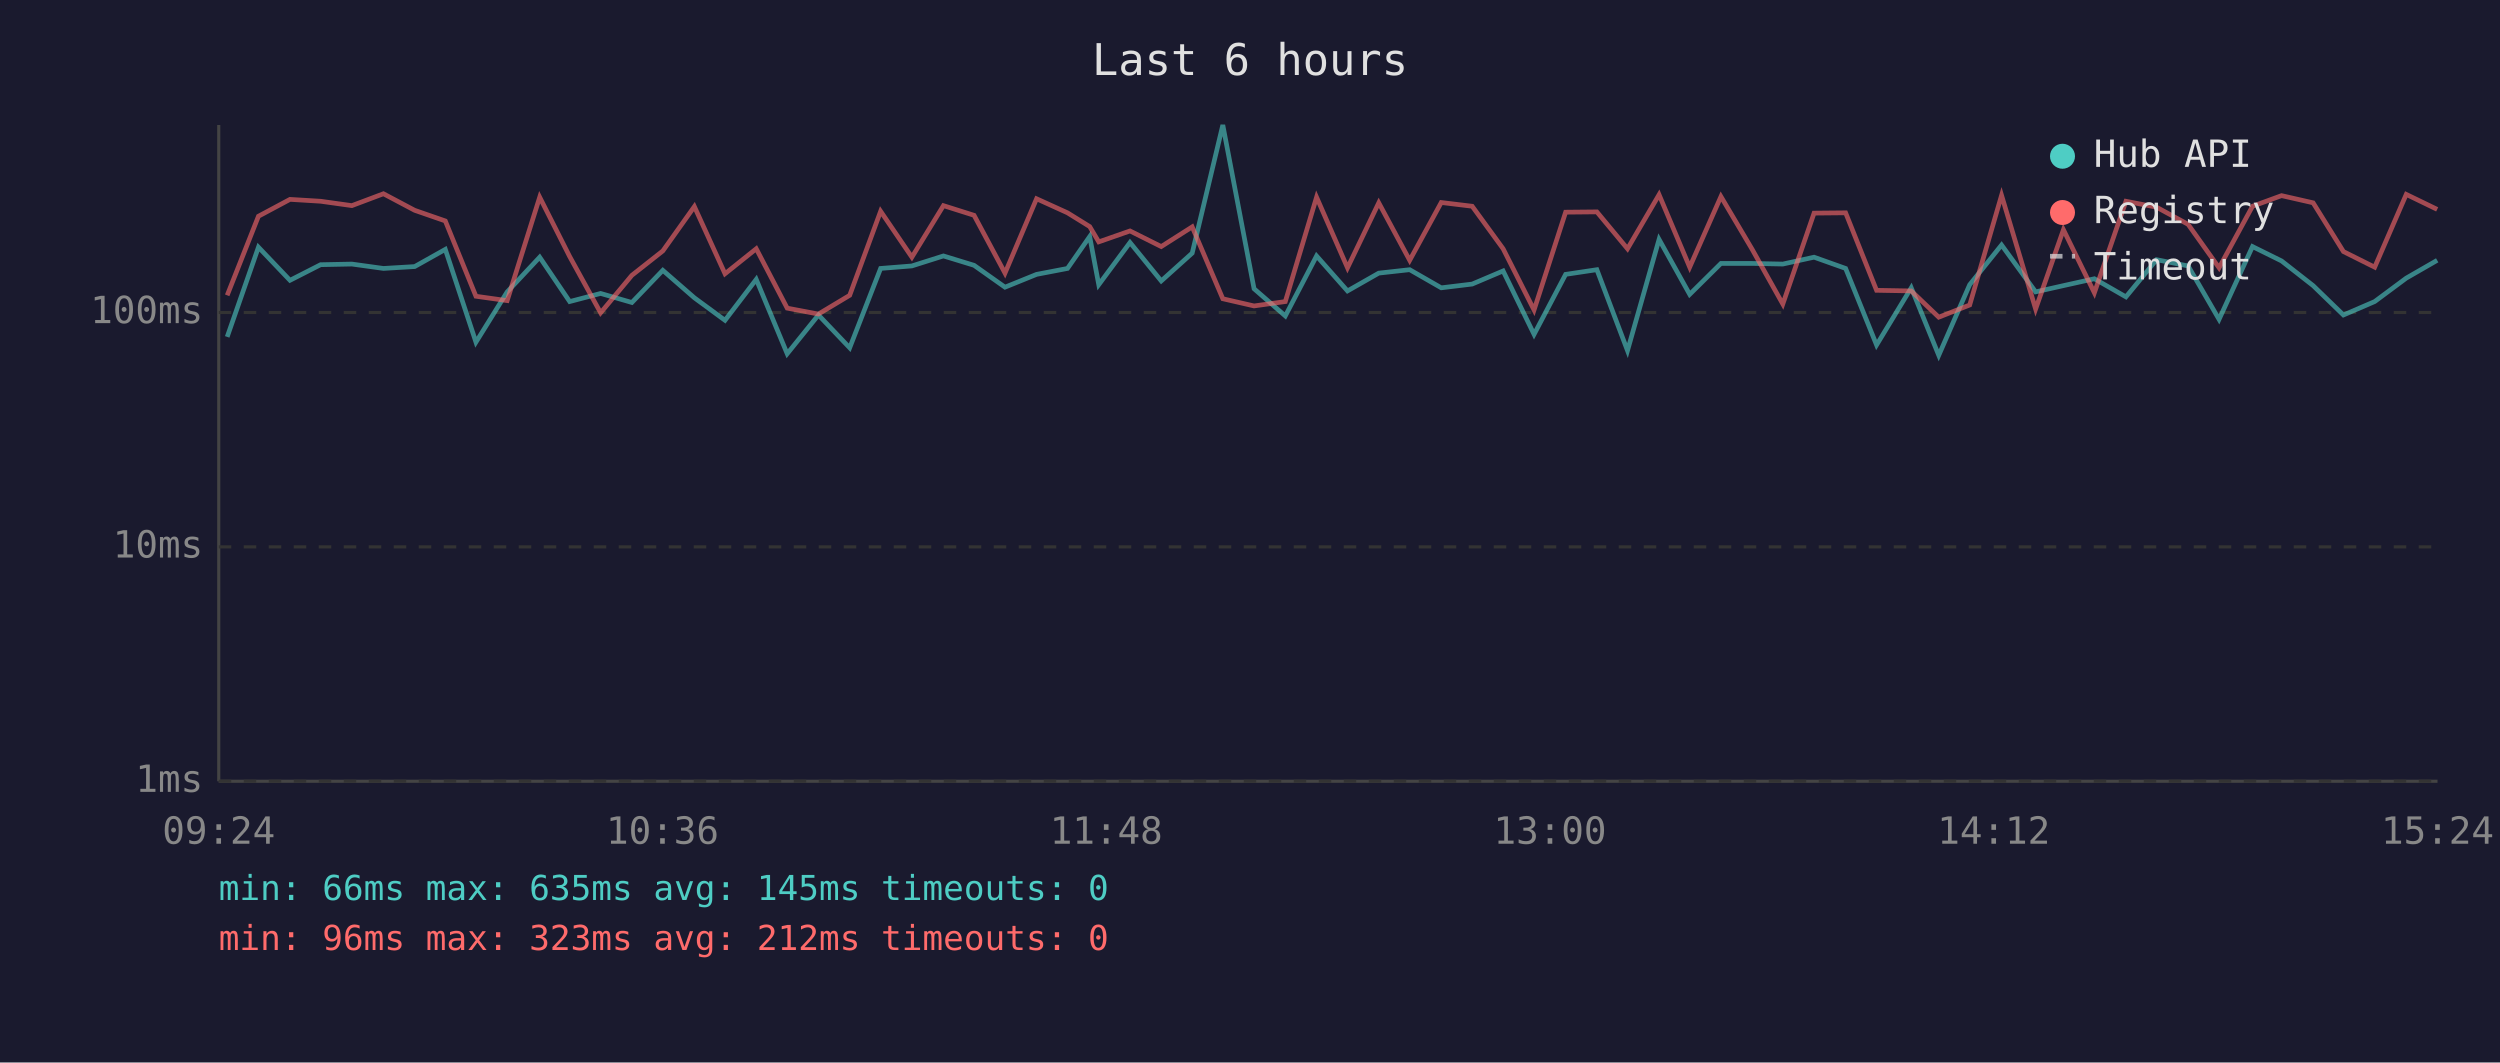
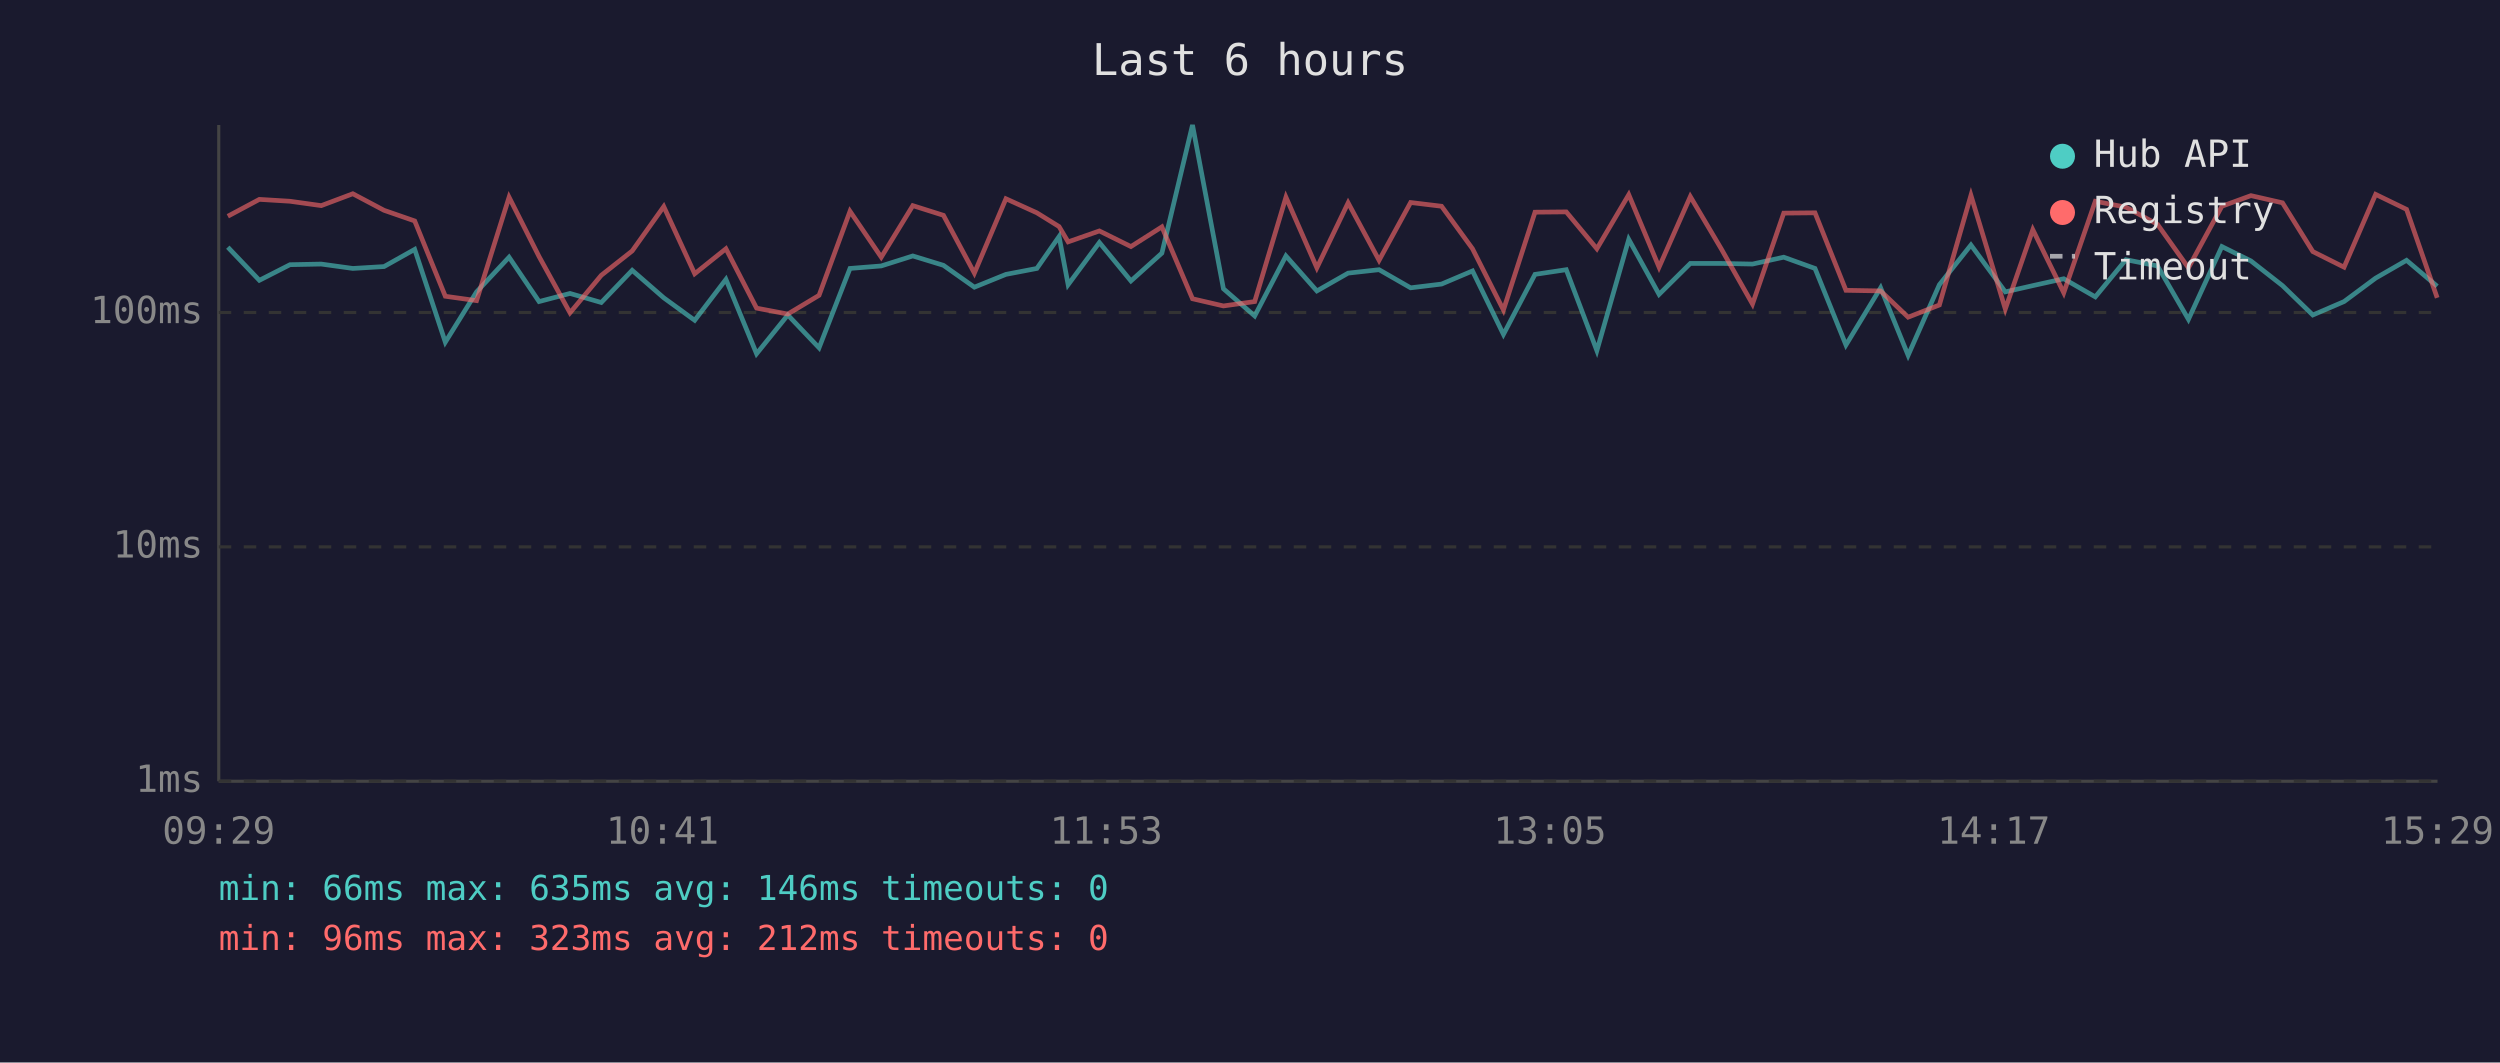
<svg xmlns="http://www.w3.org/2000/svg" viewBox="0 0 800 340" font-family="monospace" font-size="12">
  <rect width="800" height="340" fill="#1a1a2e" />
  <text x="400" y="24" fill="#e0e0e0" font-size="14" text-anchor="middle">Last 6 hours</text>
  <line x1="70" y1="40" x2="70" y2="250" stroke="#444" stroke-width="1" />
  <line x1="70" y1="250" x2="780" y2="250" stroke="#444" stroke-width="1" />
  <line x1="70" y1="250" x2="780" y2="250" stroke="#333" stroke-width="1" stroke-dasharray="4" />
  <text x="65" y="250" fill="#888" text-anchor="end" dominant-baseline="middle">1ms</text>
  <line x1="70" y1="175" x2="780" y2="175" stroke="#333" stroke-width="1" stroke-dasharray="4" />
  <text x="65" y="175" fill="#888" text-anchor="end" dominant-baseline="middle">10ms</text>
  <line x1="70" y1="100" x2="780" y2="100" stroke="#333" stroke-width="1" stroke-dasharray="4" />
  <text x="65" y="100" fill="#888" text-anchor="end" dominant-baseline="middle">100ms</text>
-   <text x="70" y="270" fill="#888" text-anchor="middle">09:24</text>
-   <text x="212" y="270" fill="#888" text-anchor="middle">10:36</text>
-   <text x="354" y="270" fill="#888" text-anchor="middle">11:48</text>
-   <text x="496" y="270" fill="#888" text-anchor="middle">13:00</text>
-   <text x="638" y="270" fill="#888" text-anchor="middle">14:12</text>
-   <text x="780" y="270" fill="#888" text-anchor="middle">15:24</text>
-   <polyline points="72.7,107.8 82.7,79.1 92.8,89.7 102.6,84.7 112.6,84.5 122.7,85.9 132.7,85.3 142.5,79.8 152.3,109.5 162.3,93.4 172.7,82.3 182.3,96.5 192.2,93.9 202.2,96.8 212.1,86.5 222.2,95.3 232.0,102.5 242.0,89.4 251.9,113.2 261.9,100.8 271.9,111.3 281.8,85.9 291.8,85.1 301.9,81.9 311.7,84.9 321.6,91.9 331.7,87.8 341.6,85.9 348.7,75.7 351.6,91.1 361.6,77.6 371.6,89.9 381.5,81.0 391.3,40.0 401.3,92.4 411.3,101.1 421.3,81.9 431.2,93.1 441.2,87.4 451.1,86.3 461.2,92.1 471.1,90.9 481.0,86.7 490.9,107.0 501.0,87.8 511.0,86.3 520.8,112.2 530.9,76.6 540.7,94.2 550.7,84.3 560.7,84.3 570.5,84.5 580.5,82.3 590.6,85.9 600.5,110.4 611.6,92.1 620.4,113.7 630.3,91.1 640.5,78.4 651.4,93.4 660.3,91.4 670.2,89.2 680.3,95.0 690.1,83.1 700.2,85.1 710.1,102.2 720.8,78.9 730.1,83.5 740.2,91.4 749.9,100.8 759.9,96.5 770.0,89.0 779.9,83.3" fill="none" stroke="#4ecdc4" stroke-width="1.5" opacity="0.6" />
-   <polyline points="72.7,94.5 82.7,69.2 92.8,63.8 102.6,64.4 112.6,65.8 122.7,62.0 132.7,67.3 142.5,70.7 152.3,94.8 162.3,96.2 172.7,63.1 182.3,82.1 192.2,100.1 202.2,88.1 212.1,80.3 222.2,66.1 232.0,87.6 242.0,79.6 251.9,98.6 261.9,100.5 271.9,94.5 281.8,67.6 291.8,82.3 301.9,65.8 311.7,68.9 321.6,87.4 331.7,63.6 341.6,68.1 348.7,72.5 351.6,77.4 361.6,73.9 371.6,78.9 381.5,72.6 391.3,95.6 401.3,97.9 411.3,96.5 421.3,63.1 431.2,85.7 441.2,64.9 451.1,83.3 461.2,64.8 471.1,66.0 481.0,79.6 490.9,99.2 501.0,67.9 511.0,67.8 520.8,79.6 530.9,62.3 540.7,85.5 550.7,62.9 560.7,79.8 570.5,97.3 580.5,68.2 590.6,68.1 600.5,92.9 611.6,93.1 620.4,101.5 630.3,97.6 640.5,62.5 651.4,98.9 660.3,73.5 670.2,93.7 680.3,64.4 690.1,66.3 700.2,71.8 710.1,85.7 720.8,66.0 730.1,62.6 740.2,64.9 749.9,80.5 759.9,85.5 770.0,62.2 779.9,67.0" fill="none" stroke="#ff6b6b" stroke-width="1.5" opacity="0.6" />
+   <text x="70" y="270" fill="#888" text-anchor="middle">09:29</text>
+   <text x="212" y="270" fill="#888" text-anchor="middle">10:41</text>
+   <text x="354" y="270" fill="#888" text-anchor="middle">11:53</text>
+   <text x="496" y="270" fill="#888" text-anchor="middle">13:05</text>
+   <text x="638" y="270" fill="#888" text-anchor="middle">14:17</text>
+   <text x="780" y="270" fill="#888" text-anchor="middle">15:29</text>
+   <polyline points="72.9,79.1 83.0,89.7 92.8,84.7 102.8,84.5 112.9,85.9 122.9,85.3 132.7,79.8 142.5,109.5 152.5,93.4 162.9,82.3 172.5,96.5 182.4,93.9 192.4,96.8 202.3,86.5 212.4,95.3 222.3,102.5 232.3,89.4 242.1,113.2 252.1,100.8 262.1,111.3 272.0,85.9 282.0,85.1 292.1,81.9 301.9,84.9 311.8,91.9 321.9,87.8 331.8,85.9 338.9,75.7 341.8,91.1 351.8,77.6 361.9,89.9 371.8,81.0 381.6,40.0 391.5,92.4 401.5,101.1 411.5,81.9 421.4,93.1 431.4,87.4 441.3,86.3 451.4,92.1 461.3,90.9 471.2,86.7 481.1,107.0 491.2,87.8 501.2,86.3 511.0,112.2 521.2,76.6 530.9,94.2 540.9,84.3 550.9,84.3 560.8,84.5 570.8,82.3 580.8,85.9 590.7,110.4 601.8,92.1 610.6,113.7 620.6,91.1 630.7,78.4 641.7,93.4 650.5,91.4 660.4,89.2 670.5,95.0 680.3,83.1 690.4,85.1 700.3,102.2 711.0,78.9 720.3,83.5 730.4,91.4 740.1,100.8 750.1,96.5 760.2,89.0 770.1,83.3 779.9,91.6" fill="none" stroke="#4ecdc4" stroke-width="1.5" opacity="0.6" />
+   <polyline points="72.9,69.2 83.0,63.8 92.8,64.4 102.8,65.8 112.9,62.0 122.9,67.3 132.7,70.7 142.5,94.8 152.5,96.2 162.9,63.1 172.5,82.1 182.4,100.1 192.4,88.1 202.3,80.3 212.4,66.1 222.3,87.6 232.3,79.6 242.1,98.6 252.1,100.5 262.1,94.5 272.0,67.6 282.0,82.3 292.1,65.8 301.9,68.9 311.8,87.4 321.9,63.6 331.8,68.1 338.9,72.5 341.8,77.4 351.8,73.9 361.9,78.9 371.8,72.6 381.6,95.6 391.5,97.9 401.5,96.5 411.5,63.1 421.4,85.7 431.4,64.9 441.3,83.3 451.4,64.8 461.3,66.0 471.2,79.6 481.1,99.2 491.2,67.9 501.2,67.8 511.0,79.6 521.2,62.3 530.9,85.5 540.9,62.9 550.9,79.8 560.8,97.3 570.8,68.2 580.8,68.1 590.7,92.9 601.8,93.1 610.6,101.5 620.6,97.6 630.7,62.5 641.7,98.9 650.5,73.5 660.4,93.7 670.5,64.4 680.3,66.3 690.4,71.8 700.3,85.7 711.0,66.0 720.3,62.6 730.4,64.9 740.1,80.5 750.1,85.5 760.2,62.2 770.1,67.0 779.9,95.3" fill="none" stroke="#ff6b6b" stroke-width="1.5" opacity="0.6" />
  <circle cx="660" cy="50" r="4" fill="#4ecdc4" />
  <text x="670" y="50" fill="#e0e0e0" dominant-baseline="middle">Hub API</text>
  <circle cx="660" cy="68" r="4" fill="#ff6b6b" />
  <text x="670" y="68" fill="#e0e0e0" dominant-baseline="middle">Registry</text>
  <line x1="656" y1="82" x2="664" y2="82" stroke="#e0e0e0" stroke-width="1.5" stroke-dasharray="4,3" opacity="0.7" />
  <text x="670" y="86" fill="#e0e0e0" dominant-baseline="middle">Timeout</text>
-   <text x="70" y="288" fill="#4ecdc4" font-size="11">min: 66ms  max: 635ms  avg: 145ms  timeouts: 0</text>
+   <text x="70" y="288" fill="#4ecdc4" font-size="11">min: 66ms  max: 635ms  avg: 146ms  timeouts: 0</text>
  <text x="70" y="304" fill="#ff6b6b" font-size="11">min: 96ms  max: 323ms  avg: 212ms  timeouts: 0</text>
</svg>
